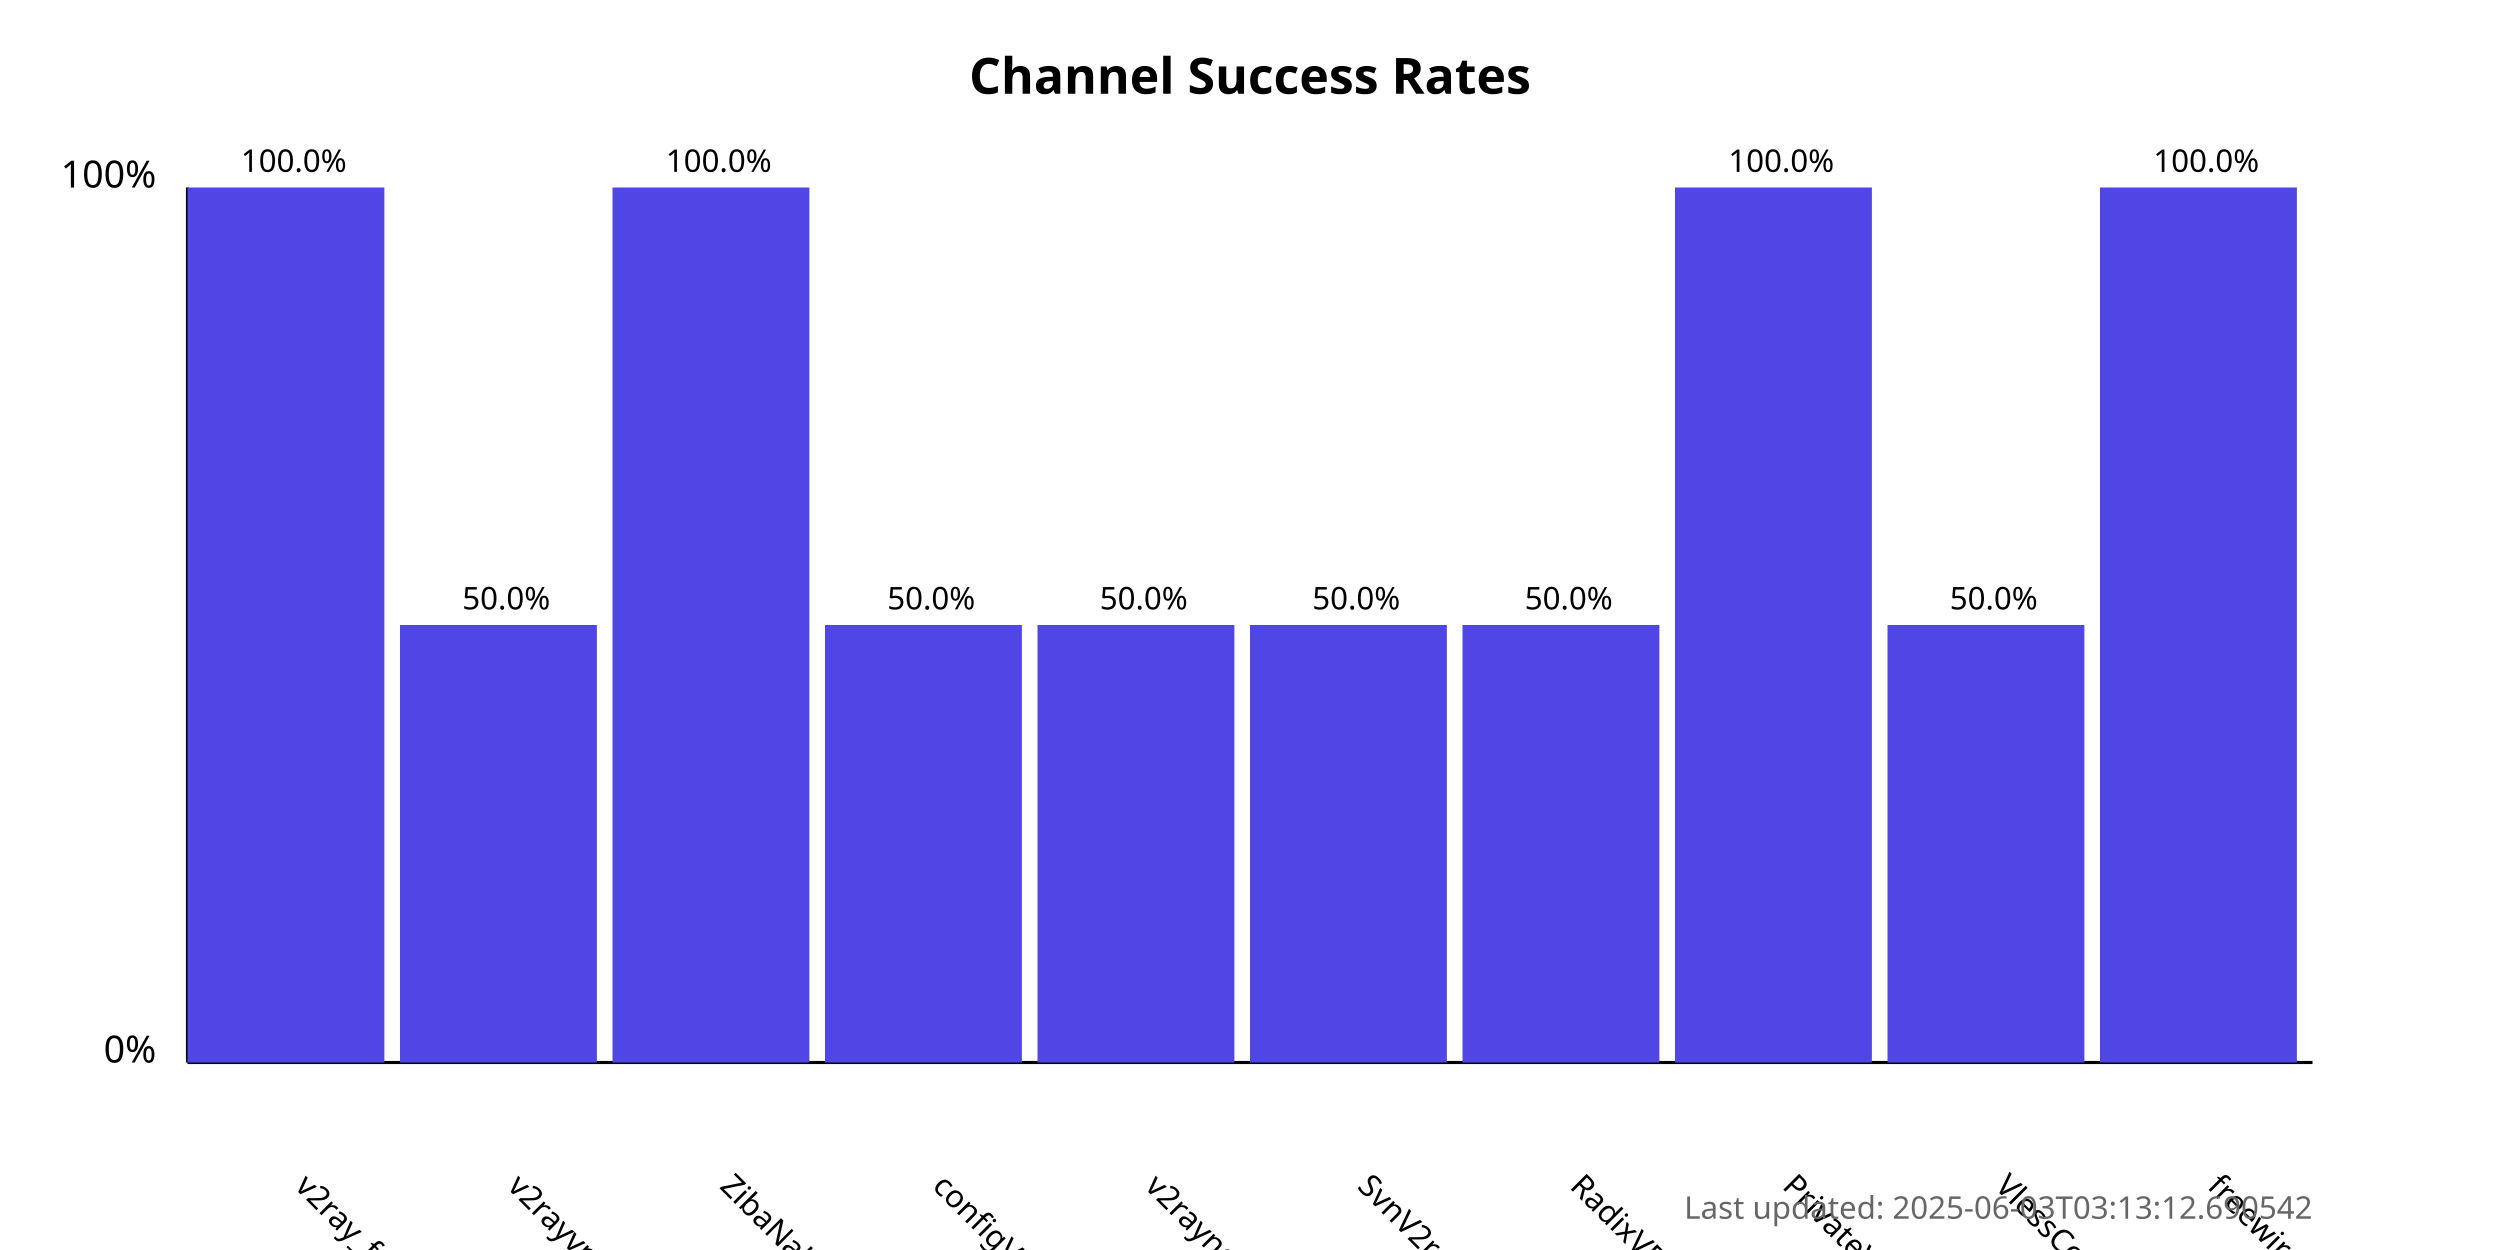
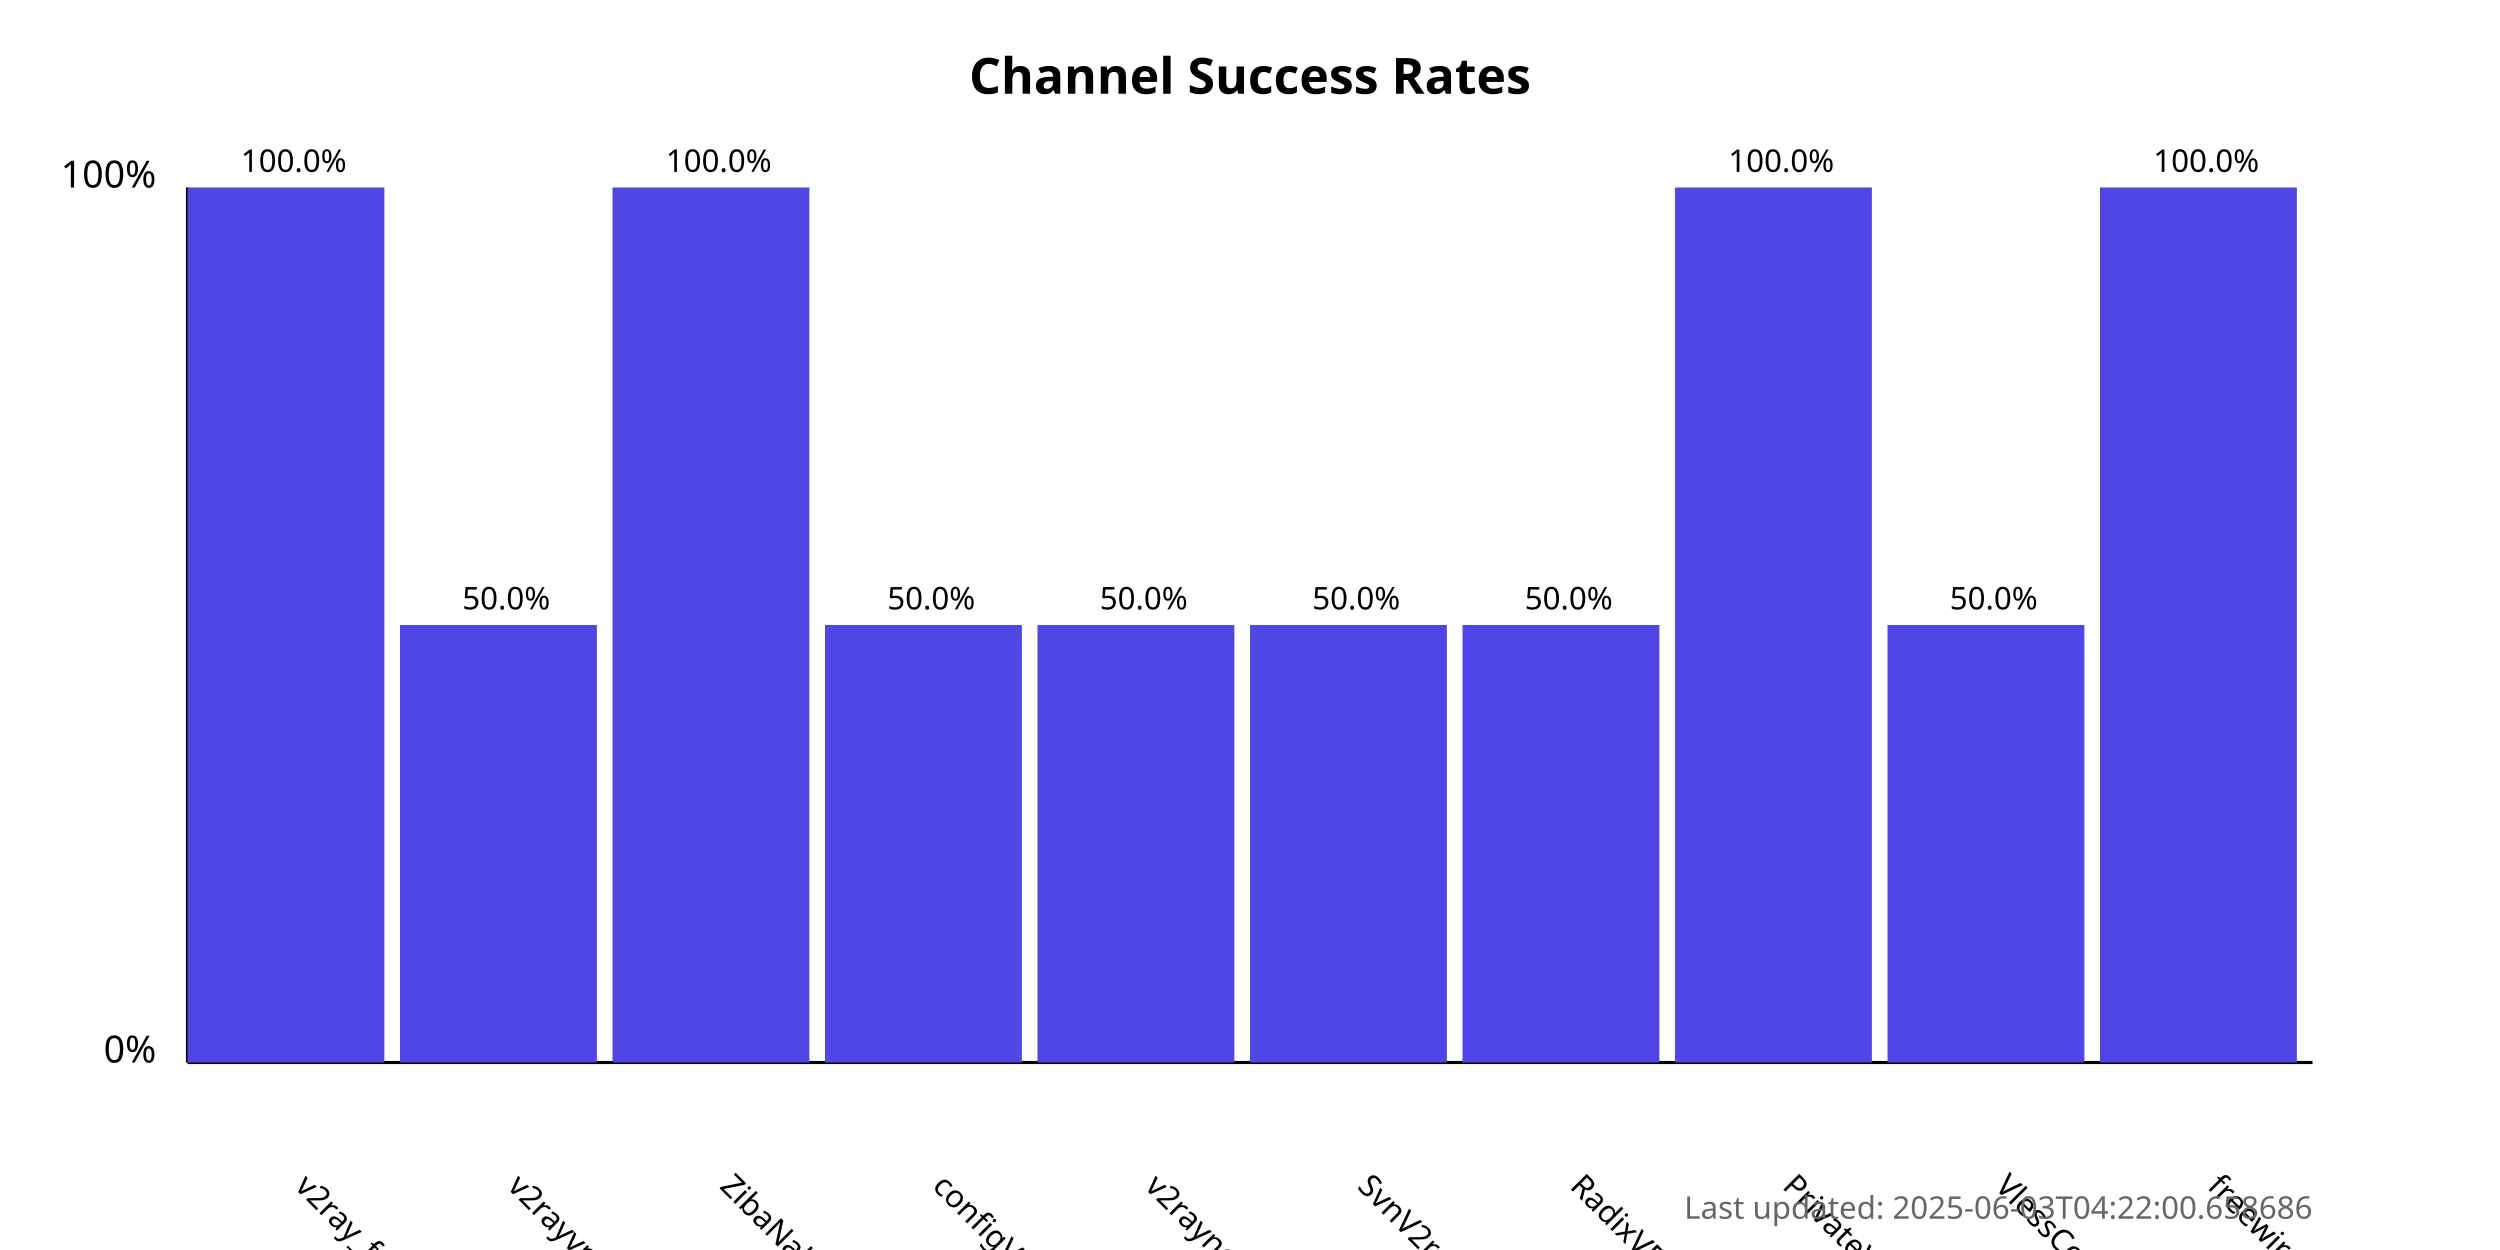
<svg xmlns="http://www.w3.org/2000/svg" width="800" height="400">
  <style>
            .chart-title { font: bold 16px sans-serif; }
            .axis-label { font: 12px sans-serif; }
            .tick-label { font: 10px sans-serif; }
            .bar { fill: #4f46e5; }
            .bar:hover { fill: #6366f1; }
            .timestamp { font: 10px sans-serif; fill: #666; }
        </style>
  <text x="400.0" y="30" text-anchor="middle" class="chart-title">
            Channel Success Rates
        </text>
  <line x1="60" y1="340" x2="60" y2="60" stroke="black" stroke-width="1" />
  <line x1="60" y1="340" x2="740" y2="340" stroke="black" stroke-width="1" />
  <text x="50" y="340" text-anchor="end" class="axis-label">0%</text>
  <text x="50" y="60" text-anchor="end" class="axis-label">100%</text>
  <g>
    <rect x="60" y="60.0" width="63.0" height="280.0" class="bar" />
    <text x="94.0" y="380" transform="rotate(45, 94.0, 380)" text-anchor="start" class="tick-label">
                v2ray_free_conf
            </text>
    <text x="94.0" y="55.0" text-anchor="middle" class="tick-label">
                100.0%
            </text>
  </g>
  <g>
    <rect x="128.0" y="200.0" width="63.0" height="140.0" class="bar" />
    <text x="162.0" y="380" transform="rotate(45, 162.0, 380)" text-anchor="start" class="tick-label">
                v2rayvpno
            </text>
    <text x="162.0" y="195.0" text-anchor="middle" class="tick-label">
                50.0%
            </text>
  </g>
  <g>
    <rect x="196.0" y="60.0" width="63.0" height="280.0" class="bar" />
    <text x="230.0" y="380" transform="rotate(45, 230.0, 380)" text-anchor="start" class="tick-label">
                ZibaNabz
            </text>
    <text x="230.0" y="55.0" text-anchor="middle" class="tick-label">
                100.0%
            </text>
  </g>
  <g>
    <rect x="264.0" y="200.0" width="63.0" height="140.0" class="bar" />
    <text x="298.0" y="380" transform="rotate(45, 298.0, 380)" text-anchor="start" class="tick-label">
                configV2rayForFree
            </text>
    <text x="298.0" y="195.0" text-anchor="middle" class="tick-label">
                50.0%
            </text>
  </g>
  <g>
    <rect x="332.0" y="200.0" width="63.0" height="140.0" class="bar" />
    <text x="366.0" y="380" transform="rotate(45, 366.0, 380)" text-anchor="start" class="tick-label">
                v2rayngvpn
            </text>
    <text x="366.0" y="195.0" text-anchor="middle" class="tick-label">
                50.0%
            </text>
  </g>
  <g>
    <rect x="400.0" y="200.0" width="63.0" height="140.0" class="bar" />
    <text x="434.0" y="380" transform="rotate(45, 434.0, 380)" text-anchor="start" class="tick-label">
                SvnV2ray
            </text>
    <text x="434.0" y="195.0" text-anchor="middle" class="tick-label">
                50.0%
            </text>
  </g>
  <g>
    <rect x="468.0" y="200.0" width="63.0" height="140.0" class="bar" />
    <text x="502.0" y="380" transform="rotate(45, 502.0, 380)" text-anchor="start" class="tick-label">
                RadixVPN
            </text>
    <text x="502.0" y="195.0" text-anchor="middle" class="tick-label">
                50.0%
            </text>
  </g>
  <g>
    <rect x="536.0" y="60.0" width="63.0" height="280.0" class="bar" />
    <text x="570.0" y="380" transform="rotate(45, 570.0, 380)" text-anchor="start" class="tick-label">
                PrivateVPNs
            </text>
    <text x="570.0" y="55.0" text-anchor="middle" class="tick-label">
                100.0%
            </text>
  </g>
  <g>
    <rect x="604.0" y="200.0" width="63.0" height="140.0" class="bar" />
    <text x="638.0" y="380" transform="rotate(45, 638.0, 380)" text-anchor="start" class="tick-label">
                VlessConfig
            </text>
    <text x="638.0" y="195.0" text-anchor="middle" class="tick-label">
                50.0%
            </text>
  </g>
  <g>
    <rect x="672.0" y="60.0" width="63.0" height="280.0" class="bar" />
    <text x="706.0" y="380" transform="rotate(45, 706.0, 380)" text-anchor="start" class="tick-label">
                freewireguard
            </text>
    <text x="706.0" y="55.0" text-anchor="middle" class="tick-label">
                100.0%
            </text>
  </g>
  <text x="740" y="390" text-anchor="end" class="timestamp">
-             Last updated: 2025-06-03T03:13:12.690542
+             Last updated: 2025-06-03T04:22:00.658686
        </text>
</svg>
